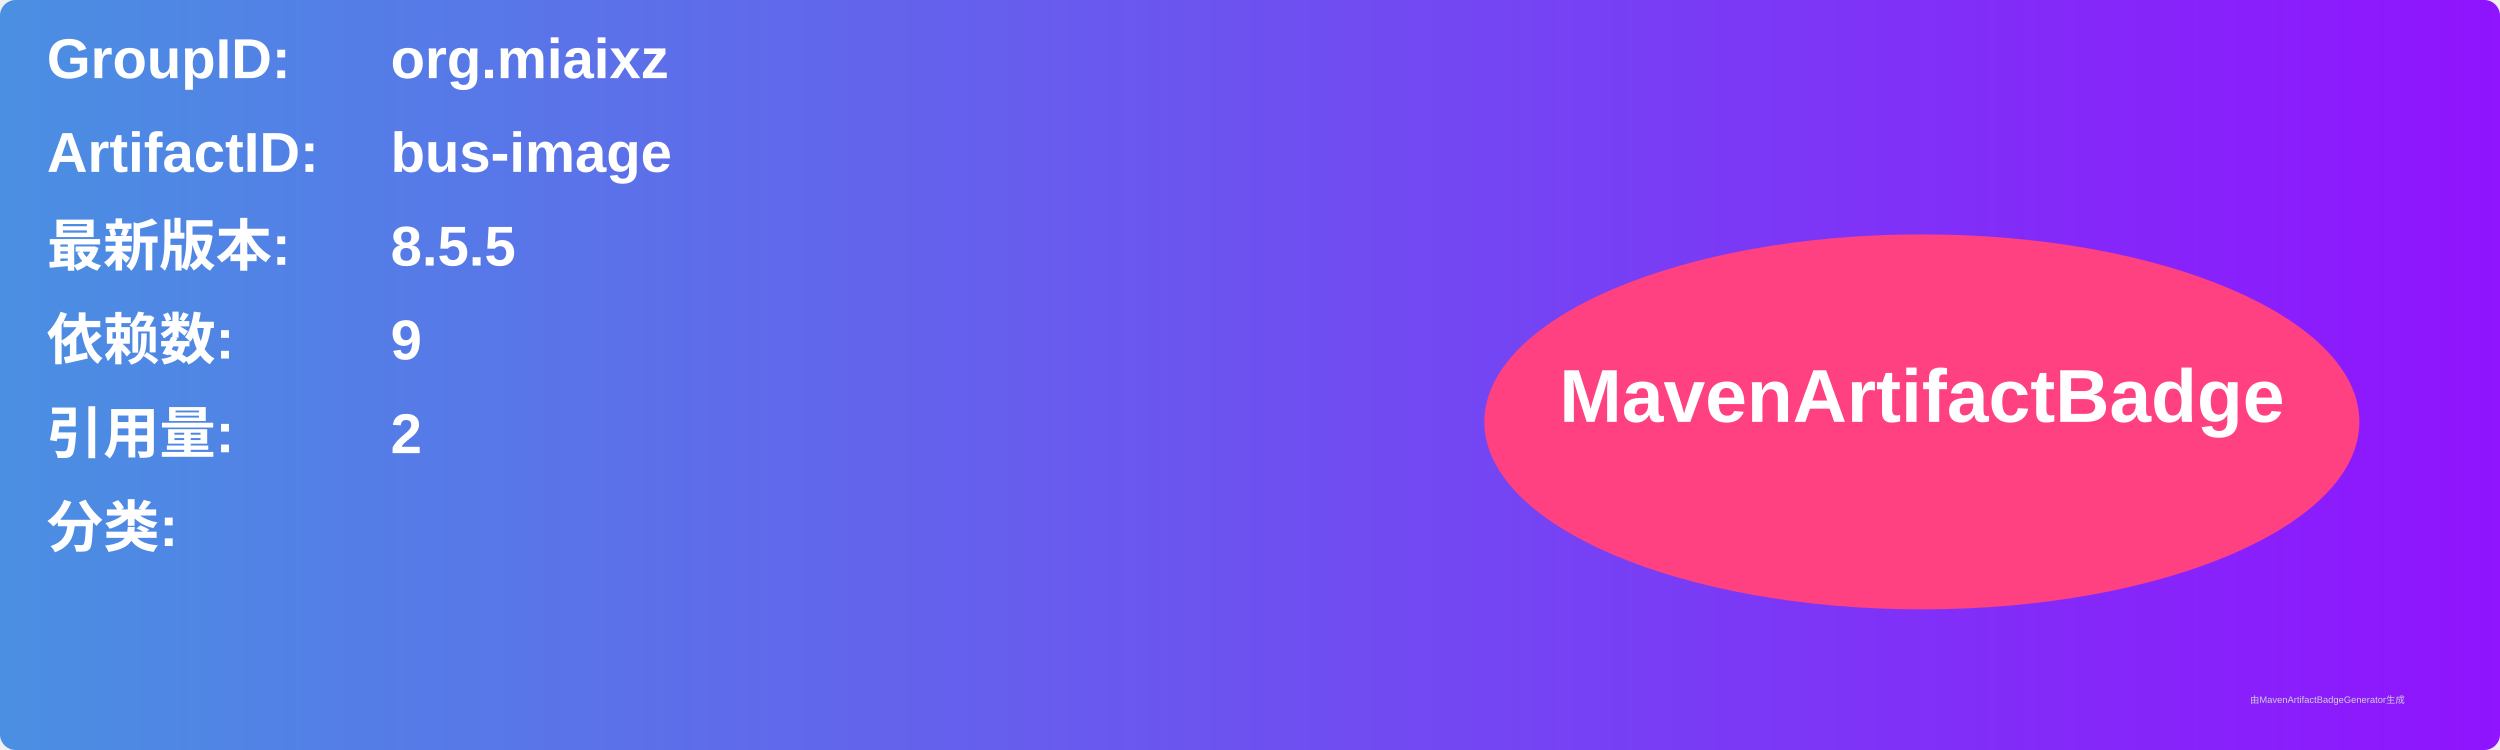
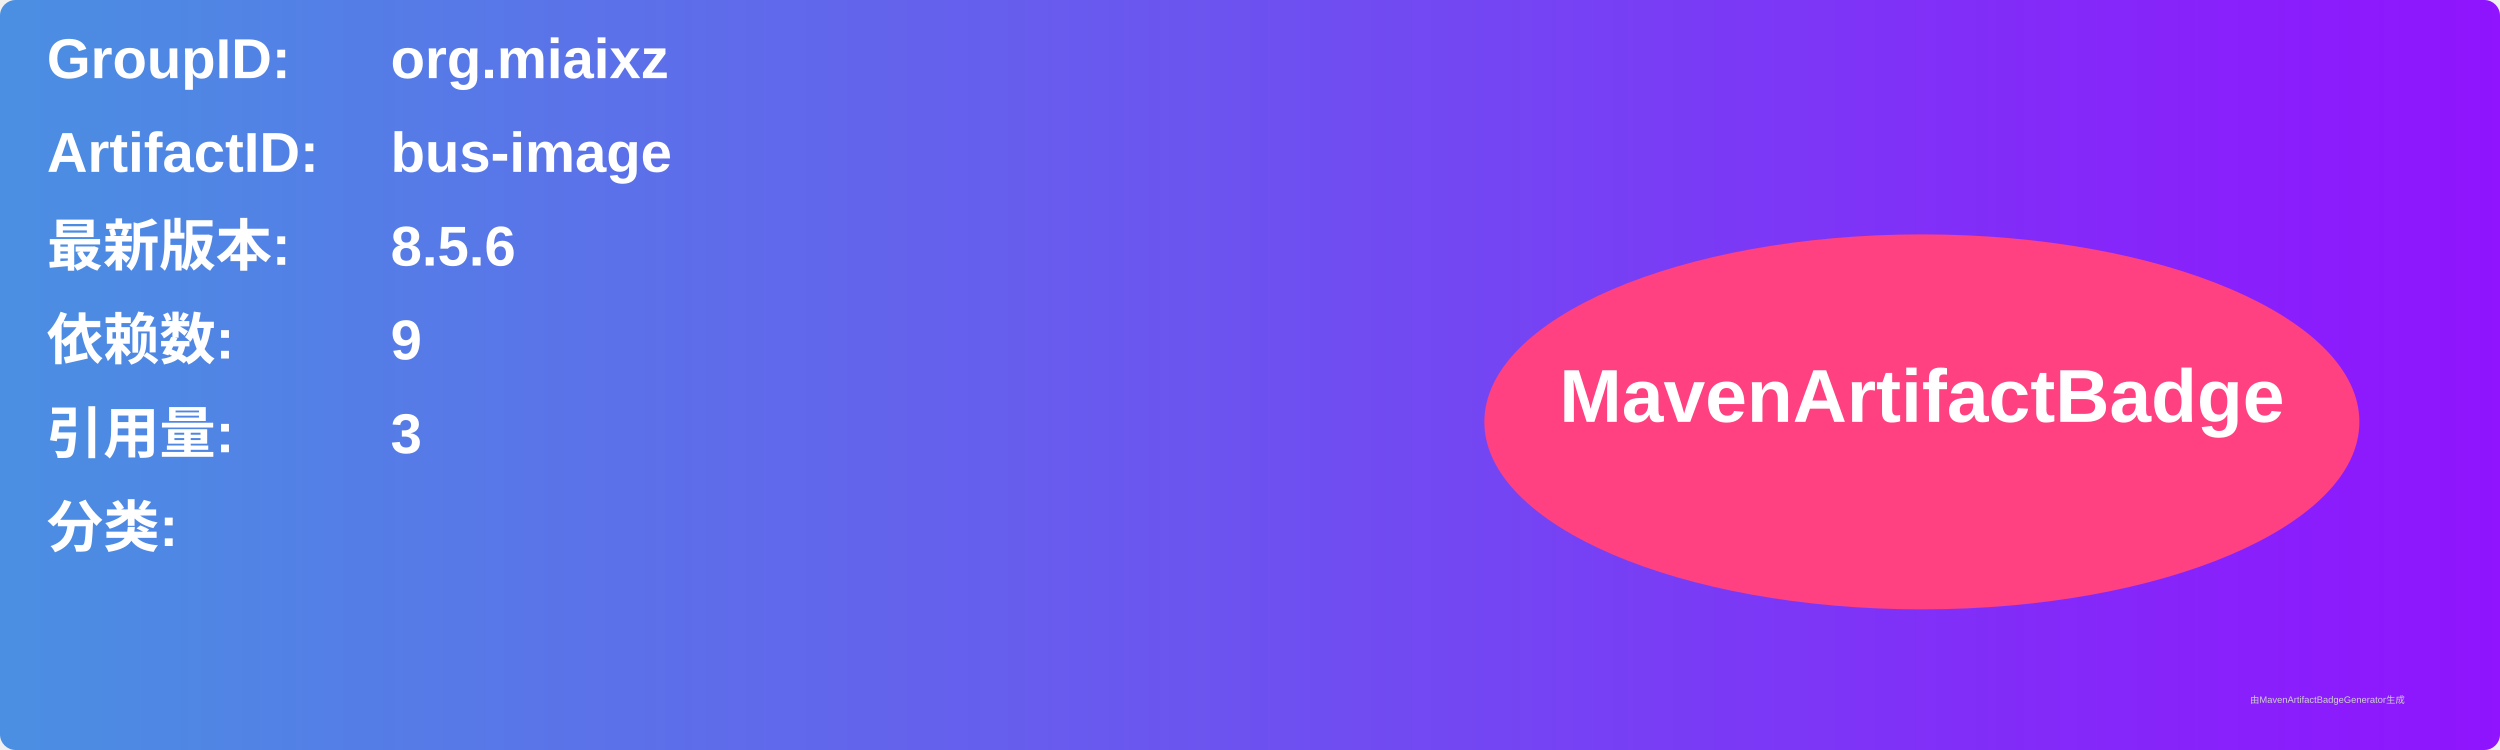
<svg xmlns="http://www.w3.org/2000/svg" width="800" height="240" viewBox="0 0 800 240">
  <linearGradient id="grad" x1="0%" y1="0%" x2="100%" y2="0%">
    <stop offset="0%" stop-color="#4a90e2" />
    <stop offset="100%" stop-color="#9013fe" />
  </linearGradient>
  <rect width="100%" height="100%" rx="5" ry="5" fill="url(#grad)" />
  <g transform="translate(15, 15)">
    <text x="0" y="10" font-family="Arial" font-size="18" fill="white" font-weight="bold" width="260">GroupID:</text>
    <text x="110" y="10" font-family="Arial" font-size="18" fill="white" font-weight="bold" width="460">org.miaixz</text>
    <text x="0" y="40" font-family="Arial" font-size="18" fill="white" font-weight="bold" width="260">ArtifactID:</text>
    <text x="110" y="40" font-family="Arial" font-size="18" fill="white" font-weight="bold" width="460">bus-image</text>
    <text x="0" y="70" font-family="Arial" font-size="18" fill="white" font-weight="bold">最新版本:</text>
    <text x="110" y="70" font-family="Arial" font-size="18" fill="white" font-weight="bold">
-       <tspan font-weight="bold">8.5.5</tspan>
+       <tspan font-weight="bold">8.5.6</tspan>
    </text>
    <text x="0" y="100" font-family="Arial" font-size="18" fill="white" font-weight="bold">依赖数: </text>
    <text x="110" y="100" font-family="Arial" font-size="18" fill="white">
      <tspan font-weight="bold">9</tspan>
    </text>
    <text x="0" y="130" font-family="Arial" font-size="18" fill="white" font-weight="bold">引用量: </text>
    <text x="110" y="130" font-family="Arial" font-size="18" fill="white">
-       <tspan font-weight="bold">2</tspan>
+       <tspan font-weight="bold">3</tspan>
    </text>
    <text x="0" y="160" font-family="Arial" font-size="18" fill="white" font-weight="bold">分类:</text>
    <text x="10" y="190" font-family="Arial" font-size="10" fill="white">
      <tspan font-weight="bold" />
    </text>
    <ellipse cx="600" cy="120" rx="140" ry="60" fill="#ff4081" />
    <text x="600" y="120" text-anchor="middle" font-family="Arial" font-size="24" fill="white" font-weight="bold">MavenArtifactBadge</text>
  </g>
  <text x="720" y="225" font-family="Arial" font-size="3" fill="#d0d0d0">由MavenArtifactBadgeGenerator生成</text>
</svg>
